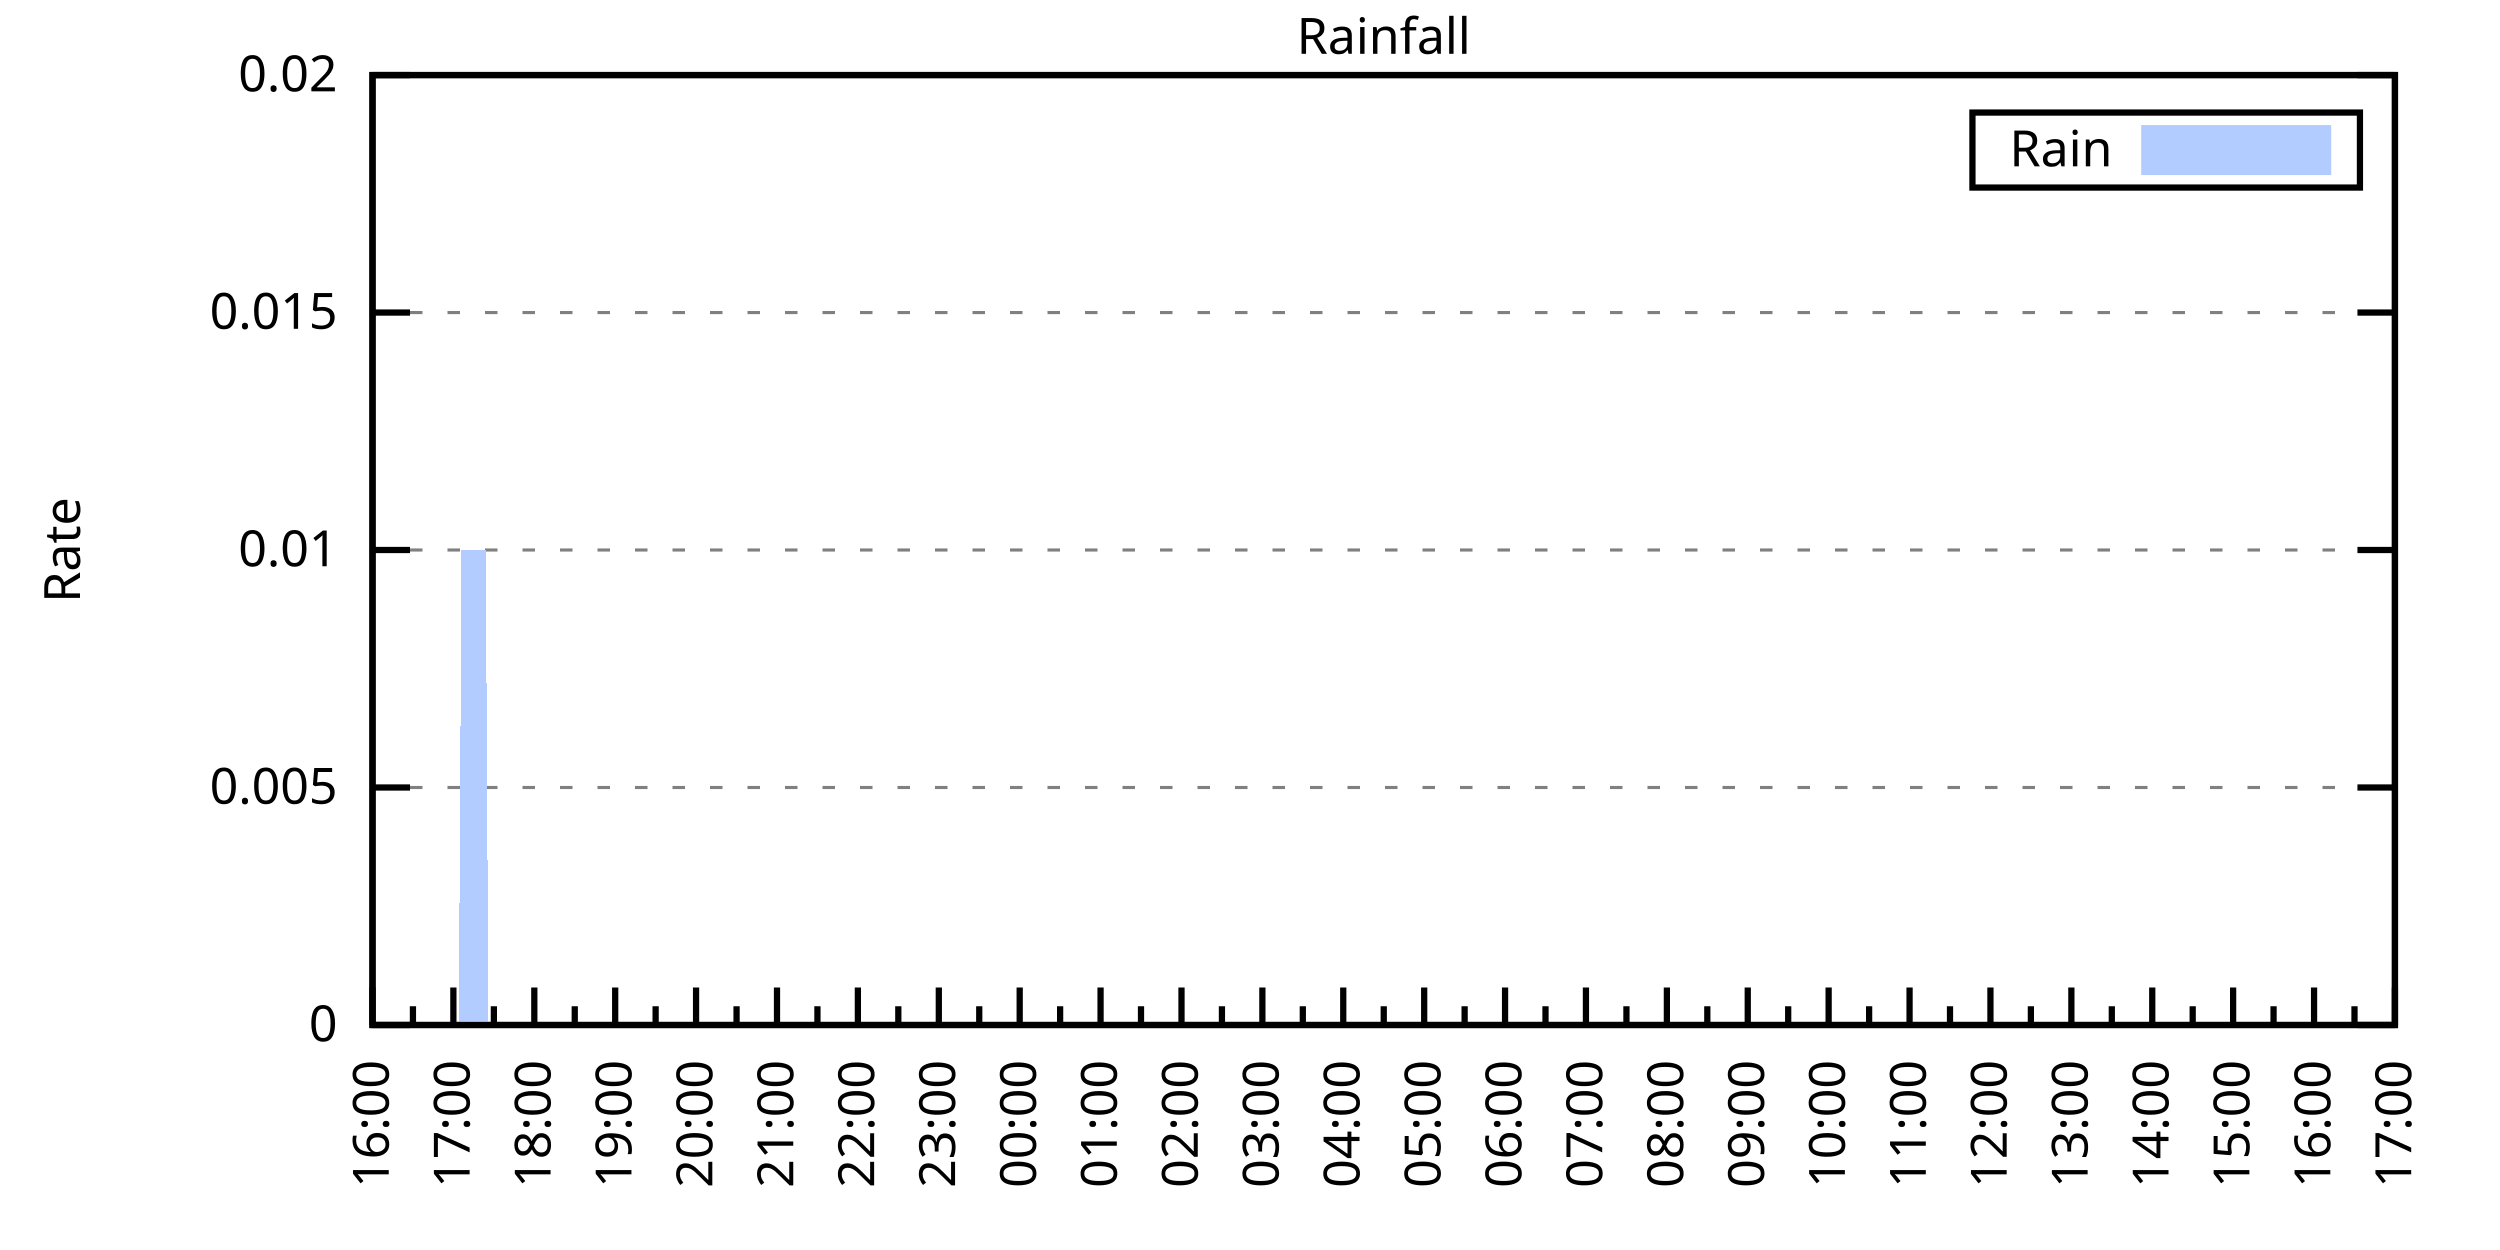
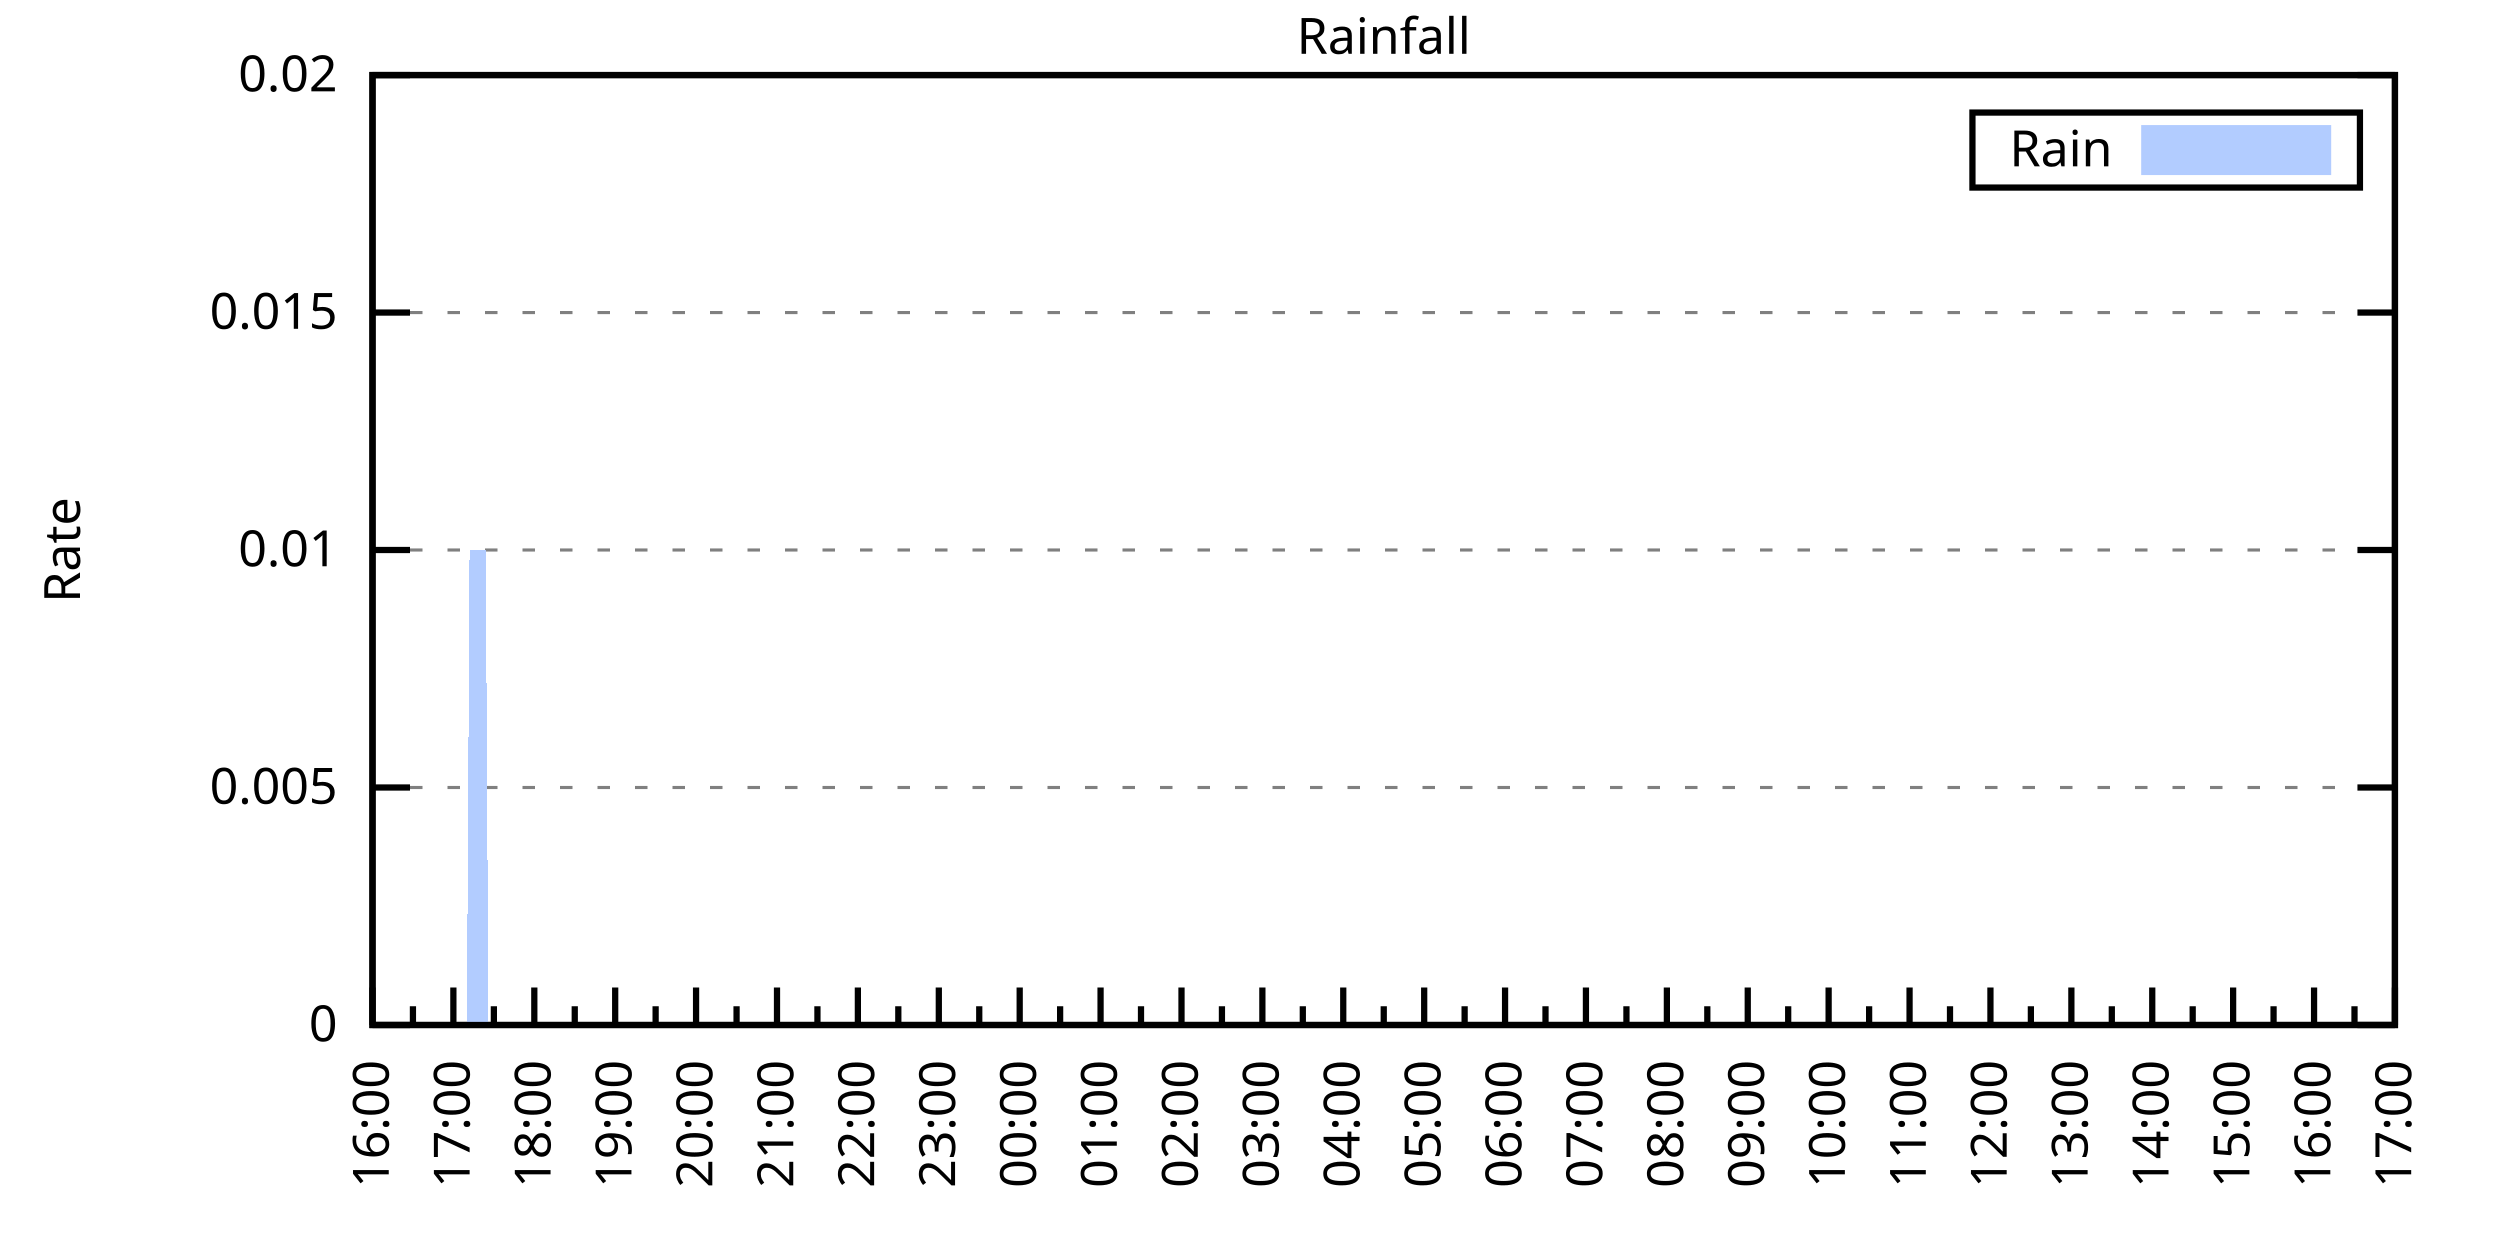
<svg xmlns="http://www.w3.org/2000/svg" xmlns:xlink="http://www.w3.org/1999/xlink" width="400" height="200" viewBox="0 0 400 200">
  <g id="gnuplot_canvas">
    <rect x="0" y="0" width="400" height="200" fill="none" />
    <defs>
      <circle id="gpDot" r="0.5" stroke-width="0.5" stroke="currentColor" />
      <path id="gpPt0" stroke-width="0.333" stroke="currentColor" d="M-1,0 h2 M0,-1 v2" />
      <path id="gpPt1" stroke-width="0.333" stroke="currentColor" d="M-1,-1 L1,1 M1,-1 L-1,1" />
      <path id="gpPt2" stroke-width="0.333" stroke="currentColor" d="M-1,0 L1,0 M0,-1 L0,1 M-1,-1 L1,1 M-1,1 L1,-1" />
      <rect id="gpPt3" stroke-width="0.333" stroke="currentColor" x="-1" y="-1" width="2" height="2" />
      <rect id="gpPt4" stroke-width="0.333" stroke="currentColor" fill="currentColor" x="-1" y="-1" width="2" height="2" />
      <circle id="gpPt5" stroke-width="0.333" stroke="currentColor" cx="0" cy="0" r="1" />
      <use xlink:href="#gpPt5" id="gpPt6" fill="currentColor" stroke="none" />
      <path id="gpPt7" stroke-width="0.333" stroke="currentColor" d="M0,-1.33 L-1.33,0.67 L1.33,0.67 z" />
      <use xlink:href="#gpPt7" id="gpPt8" fill="currentColor" stroke="none" />
      <use xlink:href="#gpPt7" id="gpPt9" stroke="currentColor" transform="rotate(180)" />
      <use xlink:href="#gpPt9" id="gpPt10" fill="currentColor" stroke="none" />
      <use xlink:href="#gpPt3" id="gpPt11" stroke="currentColor" transform="rotate(45)" />
      <use xlink:href="#gpPt11" id="gpPt12" fill="currentColor" stroke="none" />
      <path id="gpPt13" stroke-width="0.333" stroke="currentColor" d="M0,1.330 L1.265,0.411 L0.782,-1.067 L-0.782,-1.076 L-1.265,0.411 z" />
      <use xlink:href="#gpPt13" id="gpPt14" fill="currentColor" stroke="none" />
      <filter id="textbox" filterUnits="objectBoundingBox" x="0" y="0" height="1" width="1">
        <feFlood flood-color="white" flood-opacity="1" result="bgnd" />
        <feComposite in="SourceGraphic" in2="bgnd" operator="atop" />
      </filter>
      <filter id="greybox" filterUnits="objectBoundingBox" x="0" y="0" height="1" width="1">
        <feFlood flood-color="lightgrey" flood-opacity="1" result="grey" />
        <feComposite in="SourceGraphic" in2="grey" operator="atop" />
      </filter>
    </defs>
    <g fill="none" color="white" stroke="currentColor" stroke-width="1.00" stroke-linecap="butt" stroke-linejoin="miter">
</g>
    <g fill="none" color="black" stroke="currentColor" stroke-width="1.00" stroke-linecap="butt" stroke-linejoin="miter">
      <g stroke="none" shape-rendering="crispEdges">
        <polygon fill="rgb(255, 255, 255)" points="59.60,164.00 383.18,164.00 383.18,12.02 59.60,12.02 " />
      </g>
    </g>
    <g fill="none" color="black" stroke="currentColor" stroke-width="1.00" stroke-linecap="butt" stroke-linejoin="miter">
</g>
    <g fill="none" color="black" stroke="black" stroke-width="0.50" stroke-linecap="butt" stroke-linejoin="miter">
</g>
    <g fill="none" color="gray" stroke="currentColor" stroke-width="0.50" stroke-linecap="butt" stroke-linejoin="miter">
      <path stroke="gray" stroke-dasharray="2,4" class="gridline" d="M59.60,164.00 L383.19,164.00  " />
    </g>
    <g fill="none" color="gray" stroke="gray" stroke-width="1.00" stroke-linecap="butt" stroke-linejoin="miter">
</g>
    <g fill="none" color="black" stroke="currentColor" stroke-width="1.00" stroke-linecap="butt" stroke-linejoin="miter">
      <path stroke="black" d="M59.60,164.00 L65.60,164.00 M383.19,164.00 L377.19,164.00  " />
      <g transform="translate(54.00,166.60)" stroke="none" fill="black" font-family="Sans" font-size="8.00" text-anchor="end">
        <text>
          <tspan font-family="Sans"> 0</tspan>
        </text>
      </g>
    </g>
    <g fill="none" color="black" stroke="currentColor" stroke-width="1.00" stroke-linecap="butt" stroke-linejoin="miter">
</g>
    <g fill="none" color="black" stroke="black" stroke-width="0.50" stroke-linecap="butt" stroke-linejoin="miter">
</g>
    <g fill="none" color="gray" stroke="currentColor" stroke-width="0.50" stroke-linecap="butt" stroke-linejoin="miter">
      <path stroke="gray" stroke-dasharray="2,4" class="gridline" d="M59.60,126.00 L383.19,126.00  " />
    </g>
    <g fill="none" color="gray" stroke="gray" stroke-width="1.00" stroke-linecap="butt" stroke-linejoin="miter">
</g>
    <g fill="none" color="black" stroke="currentColor" stroke-width="1.00" stroke-linecap="butt" stroke-linejoin="miter">
      <path stroke="black" d="M59.60,126.00 L65.60,126.00 M383.19,126.00 L377.19,126.00  " />
      <g transform="translate(54.00,128.60)" stroke="none" fill="black" font-family="Sans" font-size="8.00" text-anchor="end">
        <text>
          <tspan font-family="Sans"> 0.005</tspan>
        </text>
      </g>
    </g>
    <g fill="none" color="black" stroke="currentColor" stroke-width="1.00" stroke-linecap="butt" stroke-linejoin="miter">
</g>
    <g fill="none" color="black" stroke="black" stroke-width="0.50" stroke-linecap="butt" stroke-linejoin="miter">
</g>
    <g fill="none" color="gray" stroke="currentColor" stroke-width="0.50" stroke-linecap="butt" stroke-linejoin="miter">
      <path stroke="gray" stroke-dasharray="2,4" class="gridline" d="M59.60,88.00 L383.19,88.00  " />
    </g>
    <g fill="none" color="gray" stroke="gray" stroke-width="1.00" stroke-linecap="butt" stroke-linejoin="miter">
</g>
    <g fill="none" color="black" stroke="currentColor" stroke-width="1.00" stroke-linecap="butt" stroke-linejoin="miter">
      <path stroke="black" d="M59.60,88.00 L65.60,88.00 M383.19,88.00 L377.19,88.00  " />
      <g transform="translate(54.00,90.60)" stroke="none" fill="black" font-family="Sans" font-size="8.00" text-anchor="end">
        <text>
          <tspan font-family="Sans"> 0.01</tspan>
        </text>
      </g>
    </g>
    <g fill="none" color="black" stroke="currentColor" stroke-width="1.00" stroke-linecap="butt" stroke-linejoin="miter">
</g>
    <g fill="none" color="black" stroke="black" stroke-width="0.50" stroke-linecap="butt" stroke-linejoin="miter">
</g>
    <g fill="none" color="gray" stroke="currentColor" stroke-width="0.50" stroke-linecap="butt" stroke-linejoin="miter">
      <path stroke="gray" stroke-dasharray="2,4" class="gridline" d="M59.60,50.01 L383.19,50.01  " />
    </g>
    <g fill="none" color="gray" stroke="gray" stroke-width="1.00" stroke-linecap="butt" stroke-linejoin="miter">
</g>
    <g fill="none" color="black" stroke="currentColor" stroke-width="1.00" stroke-linecap="butt" stroke-linejoin="miter">
      <path stroke="black" d="M59.60,50.01 L65.60,50.01 M383.19,50.01 L377.19,50.01  " />
      <g transform="translate(54.00,52.61)" stroke="none" fill="black" font-family="Sans" font-size="8.00" text-anchor="end">
        <text>
          <tspan font-family="Sans"> 0.015</tspan>
        </text>
      </g>
    </g>
    <g fill="none" color="black" stroke="currentColor" stroke-width="1.00" stroke-linecap="butt" stroke-linejoin="miter">
</g>
    <g fill="none" color="black" stroke="black" stroke-width="0.50" stroke-linecap="butt" stroke-linejoin="miter">
</g>
    <g fill="none" color="gray" stroke="currentColor" stroke-width="0.50" stroke-linecap="butt" stroke-linejoin="miter">
      <path stroke="gray" stroke-dasharray="2,4" class="gridline" d="M59.60,12.01 L383.19,12.01  " />
    </g>
    <g fill="none" color="gray" stroke="gray" stroke-width="1.00" stroke-linecap="butt" stroke-linejoin="miter">
</g>
    <g fill="none" color="black" stroke="currentColor" stroke-width="1.00" stroke-linecap="butt" stroke-linejoin="miter">
      <path stroke="black" d="M59.60,12.01 L65.60,12.01 M383.19,12.01 L377.19,12.01  " />
      <g transform="translate(54.00,14.61)" stroke="none" fill="black" font-family="Sans" font-size="8.00" text-anchor="end">
        <text>
          <tspan font-family="Sans"> 0.02</tspan>
        </text>
      </g>
    </g>
    <g fill="none" color="black" stroke="currentColor" stroke-width="1.00" stroke-linecap="butt" stroke-linejoin="miter">
      <path stroke="black" d="M59.60,164.00 L59.60,158.00  " />
      <g transform="translate(62.20,169.60) rotate(270)" stroke="none" fill="black" font-family="Sans" font-size="8.00" text-anchor="end">
        <text>
          <tspan font-family="Sans">16:00</tspan>
        </text>
      </g>
    </g>
    <g fill="none" color="black" stroke="currentColor" stroke-width="1.00" stroke-linecap="butt" stroke-linejoin="miter">
      <path stroke="black" d="M66.07,164.00 L66.07,161.00 M72.54,164.00 L72.54,158.00  " />
      <g transform="translate(75.14,169.60) rotate(270)" stroke="none" fill="black" font-family="Sans" font-size="8.00" text-anchor="end">
        <text>
          <tspan font-family="Sans">17:00</tspan>
        </text>
      </g>
    </g>
    <g fill="none" color="black" stroke="currentColor" stroke-width="1.00" stroke-linecap="butt" stroke-linejoin="miter">
      <path stroke="black" d="M79.02,164.00 L79.02,161.00 M85.49,164.00 L85.49,158.00  " />
      <g transform="translate(88.09,169.60) rotate(270)" stroke="none" fill="black" font-family="Sans" font-size="8.00" text-anchor="end">
        <text>
          <tspan font-family="Sans">18:00</tspan>
        </text>
      </g>
    </g>
    <g fill="none" color="black" stroke="currentColor" stroke-width="1.00" stroke-linecap="butt" stroke-linejoin="miter">
      <path stroke="black" d="M91.96,164.00 L91.96,161.00 M98.43,164.00 L98.43,158.00  " />
      <g transform="translate(101.03,169.60) rotate(270)" stroke="none" fill="black" font-family="Sans" font-size="8.00" text-anchor="end">
        <text>
          <tspan font-family="Sans">19:00</tspan>
        </text>
      </g>
    </g>
    <g fill="none" color="black" stroke="currentColor" stroke-width="1.00" stroke-linecap="butt" stroke-linejoin="miter">
      <path stroke="black" d="M104.90,164.00 L104.90,161.00 M111.37,164.00 L111.37,158.00  " />
      <g transform="translate(113.97,169.60) rotate(270)" stroke="none" fill="black" font-family="Sans" font-size="8.00" text-anchor="end">
        <text>
          <tspan font-family="Sans">20:00</tspan>
        </text>
      </g>
    </g>
    <g fill="none" color="black" stroke="currentColor" stroke-width="1.00" stroke-linecap="butt" stroke-linejoin="miter">
      <path stroke="black" d="M117.85,164.00 L117.85,161.00 M124.32,164.00 L124.32,158.00  " />
      <g transform="translate(126.92,169.60) rotate(270)" stroke="none" fill="black" font-family="Sans" font-size="8.00" text-anchor="end">
        <text>
          <tspan font-family="Sans">21:00</tspan>
        </text>
      </g>
    </g>
    <g fill="none" color="black" stroke="currentColor" stroke-width="1.00" stroke-linecap="butt" stroke-linejoin="miter">
      <path stroke="black" d="M130.79,164.00 L130.79,161.00 M137.26,164.00 L137.26,158.00  " />
      <g transform="translate(139.86,169.60) rotate(270)" stroke="none" fill="black" font-family="Sans" font-size="8.00" text-anchor="end">
        <text>
          <tspan font-family="Sans">22:00</tspan>
        </text>
      </g>
    </g>
    <g fill="none" color="black" stroke="currentColor" stroke-width="1.00" stroke-linecap="butt" stroke-linejoin="miter">
      <path stroke="black" d="M143.73,164.00 L143.73,161.00 M150.21,164.00 L150.21,158.00  " />
      <g transform="translate(152.81,169.60) rotate(270)" stroke="none" fill="black" font-family="Sans" font-size="8.00" text-anchor="end">
        <text>
          <tspan font-family="Sans">23:00</tspan>
        </text>
      </g>
    </g>
    <g fill="none" color="black" stroke="currentColor" stroke-width="1.00" stroke-linecap="butt" stroke-linejoin="miter">
      <path stroke="black" d="M156.68,164.00 L156.68,161.00 M163.15,164.00 L163.15,158.00  " />
      <g transform="translate(165.75,169.60) rotate(270)" stroke="none" fill="black" font-family="Sans" font-size="8.00" text-anchor="end">
        <text>
          <tspan font-family="Sans">00:00</tspan>
        </text>
      </g>
    </g>
    <g fill="none" color="black" stroke="currentColor" stroke-width="1.00" stroke-linecap="butt" stroke-linejoin="miter">
      <path stroke="black" d="M169.62,164.00 L169.62,161.00 M176.09,164.00 L176.09,158.00  " />
      <g transform="translate(178.69,169.60) rotate(270)" stroke="none" fill="black" font-family="Sans" font-size="8.00" text-anchor="end">
        <text>
          <tspan font-family="Sans">01:00</tspan>
        </text>
      </g>
    </g>
    <g fill="none" color="black" stroke="currentColor" stroke-width="1.00" stroke-linecap="butt" stroke-linejoin="miter">
      <path stroke="black" d="M182.56,164.00 L182.56,161.00 M189.04,164.00 L189.04,158.00  " />
      <g transform="translate(191.64,169.60) rotate(270)" stroke="none" fill="black" font-family="Sans" font-size="8.00" text-anchor="end">
        <text>
          <tspan font-family="Sans">02:00</tspan>
        </text>
      </g>
    </g>
    <g fill="none" color="black" stroke="currentColor" stroke-width="1.00" stroke-linecap="butt" stroke-linejoin="miter">
      <path stroke="black" d="M195.51,164.00 L195.51,161.00 M201.98,164.00 L201.98,158.00  " />
      <g transform="translate(204.58,169.60) rotate(270)" stroke="none" fill="black" font-family="Sans" font-size="8.00" text-anchor="end">
        <text>
          <tspan font-family="Sans">03:00</tspan>
        </text>
      </g>
    </g>
    <g fill="none" color="black" stroke="currentColor" stroke-width="1.00" stroke-linecap="butt" stroke-linejoin="miter">
      <path stroke="black" d="M208.45,164.00 L208.45,161.00 M214.92,164.00 L214.92,158.00  " />
      <g transform="translate(217.52,169.60) rotate(270)" stroke="none" fill="black" font-family="Sans" font-size="8.00" text-anchor="end">
        <text>
          <tspan font-family="Sans">04:00</tspan>
        </text>
      </g>
    </g>
    <g fill="none" color="black" stroke="currentColor" stroke-width="1.00" stroke-linecap="butt" stroke-linejoin="miter">
      <path stroke="black" d="M221.40,164.00 L221.40,161.00 M227.87,164.00 L227.87,158.00  " />
      <g transform="translate(230.47,169.60) rotate(270)" stroke="none" fill="black" font-family="Sans" font-size="8.00" text-anchor="end">
        <text>
          <tspan font-family="Sans">05:00</tspan>
        </text>
      </g>
    </g>
    <g fill="none" color="black" stroke="currentColor" stroke-width="1.00" stroke-linecap="butt" stroke-linejoin="miter">
      <path stroke="black" d="M234.34,164.00 L234.34,161.00 M240.81,164.00 L240.81,158.00  " />
      <g transform="translate(243.41,169.60) rotate(270)" stroke="none" fill="black" font-family="Sans" font-size="8.00" text-anchor="end">
        <text>
          <tspan font-family="Sans">06:00</tspan>
        </text>
      </g>
    </g>
    <g fill="none" color="black" stroke="currentColor" stroke-width="1.00" stroke-linecap="butt" stroke-linejoin="miter">
      <path stroke="black" d="M247.28,164.00 L247.28,161.00 M253.75,164.00 L253.75,158.00  " />
      <g transform="translate(256.35,169.60) rotate(270)" stroke="none" fill="black" font-family="Sans" font-size="8.00" text-anchor="end">
        <text>
          <tspan font-family="Sans">07:00</tspan>
        </text>
      </g>
    </g>
    <g fill="none" color="black" stroke="currentColor" stroke-width="1.00" stroke-linecap="butt" stroke-linejoin="miter">
      <path stroke="black" d="M260.23,164.00 L260.23,161.00 M266.70,164.00 L266.70,158.00  " />
      <g transform="translate(269.30,169.60) rotate(270)" stroke="none" fill="black" font-family="Sans" font-size="8.00" text-anchor="end">
        <text>
          <tspan font-family="Sans">08:00</tspan>
        </text>
      </g>
    </g>
    <g fill="none" color="black" stroke="currentColor" stroke-width="1.00" stroke-linecap="butt" stroke-linejoin="miter">
      <path stroke="black" d="M273.17,164.00 L273.17,161.00 M279.64,164.00 L279.64,158.00  " />
      <g transform="translate(282.24,169.60) rotate(270)" stroke="none" fill="black" font-family="Sans" font-size="8.00" text-anchor="end">
        <text>
          <tspan font-family="Sans">09:00</tspan>
        </text>
      </g>
    </g>
    <g fill="none" color="black" stroke="currentColor" stroke-width="1.00" stroke-linecap="butt" stroke-linejoin="miter">
      <path stroke="black" d="M286.11,164.00 L286.11,161.00 M292.58,164.00 L292.58,158.00  " />
      <g transform="translate(295.18,169.60) rotate(270)" stroke="none" fill="black" font-family="Sans" font-size="8.00" text-anchor="end">
        <text>
          <tspan font-family="Sans">10:00</tspan>
        </text>
      </g>
    </g>
    <g fill="none" color="black" stroke="currentColor" stroke-width="1.00" stroke-linecap="butt" stroke-linejoin="miter">
      <path stroke="black" d="M299.06,164.00 L299.06,161.00 M305.53,164.00 L305.53,158.00  " />
      <g transform="translate(308.13,169.60) rotate(270)" stroke="none" fill="black" font-family="Sans" font-size="8.00" text-anchor="end">
        <text>
          <tspan font-family="Sans">11:00</tspan>
        </text>
      </g>
    </g>
    <g fill="none" color="black" stroke="currentColor" stroke-width="1.00" stroke-linecap="butt" stroke-linejoin="miter">
      <path stroke="black" d="M312.00,164.00 L312.00,161.00 M318.47,164.00 L318.47,158.00  " />
      <g transform="translate(321.07,169.60) rotate(270)" stroke="none" fill="black" font-family="Sans" font-size="8.00" text-anchor="end">
        <text>
          <tspan font-family="Sans">12:00</tspan>
        </text>
      </g>
    </g>
    <g fill="none" color="black" stroke="currentColor" stroke-width="1.00" stroke-linecap="butt" stroke-linejoin="miter">
      <path stroke="black" d="M324.94,164.00 L324.94,161.00 M331.42,164.00 L331.42,158.00  " />
      <g transform="translate(334.02,169.60) rotate(270)" stroke="none" fill="black" font-family="Sans" font-size="8.00" text-anchor="end">
        <text>
          <tspan font-family="Sans">13:00</tspan>
        </text>
      </g>
    </g>
    <g fill="none" color="black" stroke="currentColor" stroke-width="1.00" stroke-linecap="butt" stroke-linejoin="miter">
      <path stroke="black" d="M337.89,164.00 L337.89,161.00 M344.36,164.00 L344.36,158.00  " />
      <g transform="translate(346.96,169.60) rotate(270)" stroke="none" fill="black" font-family="Sans" font-size="8.00" text-anchor="end">
        <text>
          <tspan font-family="Sans">14:00</tspan>
        </text>
      </g>
    </g>
    <g fill="none" color="black" stroke="currentColor" stroke-width="1.00" stroke-linecap="butt" stroke-linejoin="miter">
      <path stroke="black" d="M350.83,164.00 L350.83,161.00 M357.30,164.00 L357.30,158.00  " />
      <g transform="translate(359.90,169.60) rotate(270)" stroke="none" fill="black" font-family="Sans" font-size="8.00" text-anchor="end">
        <text>
          <tspan font-family="Sans">15:00</tspan>
        </text>
      </g>
    </g>
    <g fill="none" color="black" stroke="currentColor" stroke-width="1.00" stroke-linecap="butt" stroke-linejoin="miter">
      <path stroke="black" d="M363.77,164.00 L363.77,161.00 M370.25,164.00 L370.25,158.00  " />
      <g transform="translate(372.85,169.60) rotate(270)" stroke="none" fill="black" font-family="Sans" font-size="8.00" text-anchor="end">
        <text>
          <tspan font-family="Sans">16:00</tspan>
        </text>
      </g>
    </g>
    <g fill="none" color="black" stroke="currentColor" stroke-width="1.00" stroke-linecap="butt" stroke-linejoin="miter">
      <path stroke="black" d="M376.72,164.00 L376.72,161.00 M383.19,164.00 L383.19,158.00  " />
      <g transform="translate(385.79,169.60) rotate(270)" stroke="none" fill="black" font-family="Sans" font-size="8.00" text-anchor="end">
        <text>
          <tspan font-family="Sans">17:00</tspan>
        </text>
      </g>
    </g>
    <g fill="none" color="black" stroke="currentColor" stroke-width="1.00" stroke-linecap="butt" stroke-linejoin="miter">
</g>
    <g fill="none" color="black" stroke="currentColor" stroke-width="1.00" stroke-linecap="butt" stroke-linejoin="miter">
      <path stroke="black" d="M59.60,12.01 L59.60,164.00 L383.19,164.00 L383.19,12.01 L59.60,12.01 Z  " />
    </g>
    <g fill="none" color="black" stroke="currentColor" stroke-width="1.00" stroke-linecap="butt" stroke-linejoin="miter">
      <g transform="translate(12.80,88.01) rotate(270)" stroke="none" fill="black" font-family="Sans" font-size="8.00" text-anchor="middle">
        <text>
          <tspan font-family="Sans">Rate</tspan>
        </text>
      </g>
    </g>
    <g fill="none" color="black" stroke="currentColor" stroke-width="1.00" stroke-linecap="butt" stroke-linejoin="miter">
</g>
    <g fill="none" color="black" stroke="currentColor" stroke-width="1.00" stroke-linecap="butt" stroke-linejoin="miter">
      <path stroke="black" d="M315.59,30.01 L315.59,18.01 L377.59,18.01 L377.59,30.01 L315.59,30.01 Z  " />
    </g>
    <g id="Rainfall_plot_1">
      <g fill="none" color="white" stroke="black" stroke-width="2.00" stroke-linecap="butt" stroke-linejoin="miter">
</g>
      <g fill="none" color="black" stroke="currentColor" stroke-width="2.00" stroke-linecap="butt" stroke-linejoin="miter">
        <g transform="translate(337.99,26.61)" stroke="none" fill="black" font-family="Sans" font-size="8.00" text-anchor="end">
          <text>
            <tspan font-family="Sans">Rain</tspan>
          </text>
        </g>
      </g>
      <g fill="none" color="black" stroke="currentColor" stroke-width="2.00" stroke-linecap="butt" stroke-linejoin="miter">
        <g stroke="none" shape-rendering="crispEdges">
          <polygon fill="rgb(178, 204, 255)" points="343.59,27.01 371.99,27.01 371.99,21.01 343.59,21.01 " />
        </g>
        <path stroke="rgb(178, 204, 255)" d="M343.59,27.01 L371.99,27.01 L371.99,21.01 L343.59,21.01 L343.59,27.01 Z  " />
      </g>
      <g fill="none" color="black" stroke="currentColor" stroke-width="2.00" stroke-linecap="butt" stroke-linejoin="miter">
        <g stroke="none" shape-rendering="crispEdges">
-           <polygon fill="rgb(178, 204, 255)" points="68.66,164.00 69.09,164.00 69.52,164.00 69.95,164.00 70.39,164.00 70.82,164.00 71.25,164.00 71.68,164.00 72.11,164.00 72.54,164.00 72.98,164.00 73.41,164.00 73.84,88.00 74.27,88.00 74.70,88.00 75.13,88.00 75.56,88.00 76.00,88.00 76.43,88.00 76.86,88.00 77.29,88.00 77.72,88.00 78.15,164.00 78.58,164.00 79.02,164.00 79.45,164.00 79.88,164.00 80.31,164.00 80.74,164.00 81.17,164.00 81.60,164.00 82.04,164.00 82.47,164.00 82.90,164.00 83.33,164.00 83.76,164.00 84.19,164.00 84.62,164.00 85.06,164.00 85.49,164.00 85.92,164.00 86.35,164.00 86.78,164.00 87.21,164.00 87.64,164.00 88.08,164.00 88.51,164.00 88.94,164.00 89.37,164.00 89.80,164.00 90.23,164.00 90.66,164.00 91.10,164.00 91.53,164.00 91.96,164.00 92.39,164.00 92.82,164.00 93.25,164.00 93.68,164.00 94.12,164.00 94.55,164.00 94.98,164.00 95.41,164.00 95.84,164.00 96.27,164.00 96.70,164.00 97.14,164.00 97.57,164.00 98.00,164.00 98.43,164.00 98.86,164.00 99.29,164.00 99.73,164.00 100.16,164.00 100.59,164.00 101.02,164.00 101.45,164.00 101.88,164.00 102.31,164.00 102.75,164.00 103.18,164.00 103.61,164.00 104.04,164.00 104.47,164.00 104.90,164.00 105.33,164.00 105.77,164.00 106.20,164.00 106.63,164.00 107.06,164.00 107.49,164.00 107.92,164.00 108.35,164.00 108.79,164.00 109.22,164.00 109.65,164.00 110.08,164.00 110.51,164.00 110.94,164.00 111.37,164.00 111.81,164.00 112.24,164.00 112.67,164.00 113.10,164.00 113.53,164.00 113.96,164.00 114.39,164.00 114.83,164.00 115.26,164.00 115.69,164.00 116.12,164.00 116.55,164.00 116.98,164.00 117.41,164.00 117.85,164.00 118.28,164.00 118.71,164.00 119.14,164.00 119.57,164.00 120.00,164.00 120.43,164.00 120.87,164.00 121.30,164.00 121.73,164.00 122.16,164.00 122.59,164.00 123.02,164.00 123.46,164.00 123.89,164.00 124.32,164.00 124.75,164.00 125.18,164.00 125.61,164.00 126.04,164.00 126.48,164.00 126.91,164.00 127.34,164.00 127.77,164.00 128.20,164.00 128.63,164.00 129.06,164.00 129.50,164.00 129.93,164.00 130.36,164.00 130.79,164.00 131.22,164.00 131.65,164.00 132.08,164.00 132.52,164.00 132.95,164.00 133.38,164.00 133.81,164.00 134.24,164.00 134.67,164.00 135.10,164.00 135.54,164.00 135.97,164.00 136.40,164.00 136.83,164.00 137.26,164.00 137.69,164.00 138.12,164.00 138.56,164.00 138.99,164.00 139.42,164.00 139.85,164.00 140.28,164.00 140.71,164.00 141.14,164.00 141.58,164.00 142.01,164.00 142.44,164.00 142.87,164.00 143.30,164.00 143.73,164.00 144.16,164.00 144.60,164.00 145.03,164.00 145.46,164.00 145.89,164.00 146.32,164.00 146.75,164.00 147.19,164.00 147.62,164.00 148.05,164.00 148.48,164.00 148.91,164.00 149.34,164.00 149.77,164.00 150.21,164.00 150.64,164.00 151.07,164.00 151.50,164.00 151.93,164.00 152.36,164.00 152.79,164.00 153.23,164.00 153.66,164.00 154.09,164.00 154.52,164.00 154.95,164.00 155.38,164.00 155.81,164.00 156.25,164.00 156.68,164.00 157.11,164.00 157.54,164.00 157.97,164.00 158.40,164.00 158.83,164.00 159.27,164.00 159.70,164.00 160.13,164.00 160.56,164.00 160.99,164.00 161.42,164.00 161.85,164.00 162.29,164.00 162.72,164.00 163.15,164.00 163.58,164.00 164.01,164.00 164.44,164.00 164.87,164.00 165.31,164.00 165.74,164.00 166.17,164.00 166.60,164.00 167.03,164.00 167.46,164.00 167.89,164.00 168.33,164.00 168.76,164.00 169.19,164.00 169.62,164.00 170.05,164.00 170.48,164.00 170.91,164.00 171.35,164.00 171.78,164.00 172.21,164.00 172.64,164.00 173.07,164.00 173.50,164.00 173.94,164.00 174.37,164.00 174.80,164.00 175.23,164.00 175.66,164.00 176.09,164.00 176.52,164.00 176.96,164.00 177.39,164.00 177.82,164.00 178.25,164.00 178.68,164.00 179.11,164.00 179.54,164.00 179.98,164.00 180.41,164.00 180.84,164.00 181.27,164.00 181.70,164.00 182.13,164.00 182.56,164.00 183.00,164.00 183.43,164.00 183.86,164.00 184.29,164.00 184.72,164.00 185.15,164.00 185.58,164.00 186.02,164.00 186.45,164.00 186.88,164.00 187.31,164.00 187.74,164.00 188.17,164.00 188.60,164.00 189.04,164.00 189.47,164.00 189.90,164.00 190.33,164.00 190.76,164.00 191.19,164.00 191.62,164.00 192.06,164.00 192.49,164.00 192.92,164.00 193.35,164.00 193.78,164.00 194.21,164.00 194.64,164.00 195.08,164.00 195.51,164.00 195.94,164.00 196.37,164.00 196.80,164.00 197.23,164.00 197.67,164.00 198.10,164.00 198.53,164.00 198.96,164.00 199.39,164.00 199.82,164.00 200.25,164.00 200.69,164.00 201.12,164.00 201.55,164.00 201.98,164.00 202.41,164.00 202.84,164.00 203.27,164.00 203.71,164.00 204.14,164.00 204.57,164.00 205.00,164.00 205.43,164.00 205.86,164.00 206.29,164.00 206.73,164.00 207.16,164.00 207.59,164.00 208.02,164.00 208.45,164.00 208.88,164.00 209.31,164.00 209.75,164.00 210.18,164.00 210.61,164.00 211.04,164.00 211.47,164.00 211.90,164.00 212.33,164.00 212.77,164.00 213.20,164.00 213.63,164.00 214.06,164.00 214.49,164.00 214.92,164.00 215.35,164.00 215.79,164.00 216.22,164.00 216.65,164.00 217.08,164.00 217.51,164.00 217.94,164.00 218.37,164.00 218.81,164.00 219.24,164.00 219.67,164.00 220.10,164.00 220.53,164.00 220.96,164.00 221.40,164.00 221.83,164.00 222.26,164.00 222.69,164.00 223.12,164.00 223.55,164.00 223.98,164.00 224.42,164.00 224.85,164.00 225.28,164.00 225.71,164.00 226.14,164.00 226.57,164.00 227.00,164.00 227.44,164.00 227.87,164.00 228.30,164.00 228.73,164.00 229.16,164.00 229.59,164.00 230.02,164.00 230.46,164.00 230.89,164.00 231.32,164.00 231.75,164.00 232.18,164.00 232.61,164.00 233.04,164.00 233.48,164.00 233.91,164.00 234.34,164.00 234.77,164.00 235.20,164.00 235.63,164.00 236.06,164.00 236.50,164.00 236.93,164.00 237.36,164.00 237.79,164.00 238.22,164.00 238.65,164.00 239.08,164.00 239.52,164.00 239.95,164.00 240.38,164.00 240.81,164.00 241.24,164.00 241.67,164.00 242.10,164.00 242.54,164.00 242.97,164.00 243.40,164.00 243.83,164.00 244.26,164.00 244.69,164.00 245.12,164.00 245.56,164.00 245.99,164.00 246.42,164.00 246.85,164.00 247.28,164.00 247.71,164.00 248.15,164.00 248.58,164.00 249.01,164.00 249.44,164.00 249.87,164.00 250.30,164.00 250.73,164.00 251.17,164.00 251.60,164.00 252.03,164.00 252.46,164.00 252.89,164.00 253.32,164.00 253.75,164.00 254.19,164.00 254.62,164.00 255.05,164.00 255.48,164.00 255.91,164.00 256.34,164.00 256.77,164.00 257.21,164.00 257.64,164.00 258.07,164.00 258.50,164.00 258.93,164.00 259.36,164.00 259.79,164.00 260.23,164.00 260.66,164.00 261.09,164.00 261.52,164.00 261.95,164.00 262.38,164.00 262.81,164.00 263.25,164.00 263.68,164.00 264.11,164.00 264.54,164.00 264.97,164.00 265.40,164.00 265.83,164.00 266.27,164.00 266.70,164.00 267.13,164.00 267.56,164.00 267.99,164.00 268.42,164.00 268.85,164.00 269.29,164.00 269.72,164.00 270.15,164.00 270.58,164.00 271.01,164.00 271.44,164.00 271.88,164.00 272.31,164.00 272.74,164.00 273.17,164.00 273.60,164.00 274.03,164.00 274.46,164.00 274.90,164.00 275.33,164.00 275.76,164.00 276.19,164.00 276.62,164.00 277.05,164.00 277.48,164.00 277.92,164.00 278.35,164.00 278.78,164.00 279.21,164.00 279.64,164.00 280.07,164.00 280.50,164.00 280.94,164.00 281.37,164.00 281.80,164.00 282.23,164.00 282.66,164.00 283.09,164.00 283.52,164.00 283.96,164.00 284.39,164.00 284.82,164.00 285.25,164.00 285.68,164.00 286.11,164.00 286.54,164.00 286.98,164.00 287.41,164.00 287.84,164.00 288.27,164.00 288.70,164.00 289.13,164.00 289.56,164.00 290.00,164.00 290.43,164.00 290.86,164.00 291.29,164.00 291.72,164.00 292.15,164.00 292.58,164.00 293.02,164.00 293.45,164.00 293.88,164.00 294.31,164.00 294.74,164.00 295.17,164.00 295.60,164.00 296.04,164.00 296.47,164.00 296.90,164.00 297.33,164.00 297.76,164.00 298.19,164.00 298.63,164.00 299.06,164.00 299.49,164.00 299.92,164.00 300.35,164.00 300.78,164.00 301.21,164.00 301.65,164.00 302.08,164.00 302.51,164.00 302.94,164.00 303.37,164.00 303.80,164.00 304.23,164.00 304.67,164.00 305.10,164.00 305.53,164.00 305.96,164.00 306.39,164.00 306.82,164.00 307.25,164.00 307.69,164.00 308.12,164.00 308.55,164.00 308.98,164.00 309.41,164.00 309.84,164.00 310.27,164.00 310.71,164.00 311.14,164.00 311.57,164.00 312.00,164.00 312.43,164.00 312.86,164.00 313.29,164.00 313.73,164.00 314.16,164.00 314.59,164.00 315.02,164.00 315.45,164.00 315.88,164.00 316.31,164.00 316.75,164.00 317.18,164.00 317.61,164.00 318.04,164.00 318.47,164.00 318.90,164.00 319.33,164.00 319.77,164.00 320.20,164.00 320.63,164.00 321.06,164.00 321.49,164.00 321.92,164.00 322.36,164.00 322.79,164.00 323.22,164.00 323.65,164.00 324.08,164.00 324.51,164.00 324.94,164.00 325.38,164.00 325.81,164.00 326.24,164.00 326.67,164.00 327.10,164.00 327.53,164.00 327.96,164.00 328.40,164.00 328.83,164.00 329.26,164.00 329.69,164.00 330.12,164.00 330.55,164.00 330.98,164.00 331.42,164.00 331.85,164.00 332.28,164.00 332.71,164.00 333.14,164.00 333.57,164.00 334.00,164.00 334.44,164.00 334.87,164.00 335.30,164.00 335.73,164.00 336.16,164.00 336.59,164.00 337.02,164.00 337.46,164.00 337.89,164.00 338.32,164.00 338.75,164.00 339.18,164.00 339.61,164.00 340.04,164.00 340.48,164.00 340.91,164.00 341.34,164.00 341.77,164.00 342.20,164.00 342.63,164.00 343.06,164.00 343.50,164.00 343.93,164.00 344.36,164.00 344.79,164.00 345.22,164.00 345.65,164.00 346.09,164.00 346.52,164.00 346.95,164.00 347.38,164.00 347.81,164.00 348.24,164.00 348.67,164.00 349.11,164.00 349.54,164.00 349.97,164.00 350.40,164.00 350.83,164.00 351.26,164.00 351.69,164.00 352.13,164.00 352.56,164.00 352.99,164.00 353.42,164.00 353.85,164.00 354.28,164.00 354.71,164.00 355.15,164.00 355.58,164.00 356.01,164.00 356.44,164.00 356.87,164.00 357.30,164.00 357.73,164.00 358.17,164.00 358.60,164.00 359.03,164.00 359.46,164.00 359.89,164.00 360.32,164.00 360.75,164.00 361.19,164.00 361.62,164.00 362.05,164.00 362.48,164.00 362.91,164.00 363.34,164.00 363.77,164.00 364.21,164.00 364.64,164.00 365.07,164.00 365.50,164.00 365.93,164.00 366.36,164.00 366.79,164.00 367.23,164.00 367.66,164.00 368.09,164.00 368.52,164.00 368.95,164.00 369.38,164.00 369.81,164.00 370.25,164.00 370.68,164.00 371.11,164.00 371.54,164.00 371.97,164.00 372.40,164.00 372.84,164.00 373.27,164.00 373.70,164.00 374.13,164.00 374.56,164.00 374.99,164.00 375.42,164.00 375.86,164.00 376.29,164.00 376.72,164.00 377.15,164.00 377.58,164.00 378.01,164.00 378.44,164.00 378.88,164.00 378.88,164.00 68.66,164.00 " />
+           <polygon fill="rgb(178, 204, 255)" points="70.82,164.00 71.25,164.00 71.68,164.00 72.11,164.00 72.54,164.00 72.98,164.00 73.41,164.00 73.84,164.00 74.27,164.00 74.70,164.00 75.13,88.00 75.56,88.00 76.00,88.00 76.43,88.00 76.86,88.00 77.29,88.00 77.72,88.00 78.15,164.00 78.58,164.00 79.02,164.00 79.45,164.00 79.88,164.00 80.31,164.00 80.74,164.00 81.17,164.00 81.60,164.00 82.04,164.00 82.47,164.00 82.90,164.00 83.33,164.00 83.76,164.00 84.19,164.00 84.62,164.00 85.06,164.00 85.49,164.00 85.92,164.00 86.35,164.00 86.78,164.00 87.21,164.00 87.64,164.00 88.08,164.00 88.51,164.00 88.94,164.00 89.37,164.00 89.80,164.00 90.23,164.00 90.66,164.00 91.10,164.00 91.53,164.00 91.96,164.00 92.39,164.00 92.82,164.00 93.25,164.00 93.68,164.00 94.12,164.00 94.55,164.00 94.98,164.00 95.41,164.00 95.84,164.00 96.27,164.00 96.70,164.00 97.14,164.00 97.57,164.00 98.00,164.00 98.43,164.00 98.86,164.00 99.29,164.00 99.73,164.00 100.16,164.00 100.59,164.00 101.02,164.00 101.45,164.00 101.88,164.00 102.31,164.00 102.75,164.00 103.18,164.00 103.61,164.00 104.04,164.00 104.47,164.00 104.90,164.00 105.33,164.00 105.77,164.00 106.20,164.00 106.63,164.00 107.06,164.00 107.49,164.00 107.92,164.00 108.35,164.00 108.79,164.00 109.22,164.00 109.65,164.00 110.08,164.00 110.51,164.00 110.94,164.00 111.37,164.00 111.81,164.00 112.24,164.00 112.67,164.00 113.10,164.00 113.53,164.00 113.96,164.00 114.39,164.00 114.83,164.00 115.26,164.00 115.69,164.00 116.12,164.00 116.55,164.00 116.98,164.00 117.41,164.00 117.85,164.00 118.28,164.00 118.71,164.00 119.14,164.00 119.57,164.00 120.00,164.00 120.43,164.00 120.87,164.00 121.30,164.00 121.73,164.00 122.16,164.00 122.59,164.00 123.02,164.00 123.46,164.00 123.89,164.00 124.32,164.00 124.75,164.00 125.18,164.00 125.61,164.00 126.04,164.00 126.48,164.00 126.91,164.00 127.34,164.00 127.77,164.00 128.20,164.00 128.63,164.00 129.06,164.00 129.50,164.00 129.93,164.00 130.36,164.00 130.79,164.00 131.22,164.00 131.65,164.00 132.08,164.00 132.52,164.00 132.95,164.00 133.38,164.00 133.81,164.00 134.24,164.00 134.67,164.00 135.10,164.00 135.54,164.00 135.97,164.00 136.40,164.00 136.83,164.00 137.26,164.00 137.69,164.00 138.12,164.00 138.56,164.00 138.99,164.00 139.42,164.00 139.85,164.00 140.28,164.00 140.71,164.00 141.14,164.00 141.58,164.00 142.01,164.00 142.44,164.00 142.87,164.00 143.30,164.00 143.73,164.00 144.16,164.00 144.60,164.00 145.03,164.00 145.46,164.00 145.89,164.00 146.32,164.00 146.75,164.00 147.19,164.00 147.62,164.00 148.05,164.00 148.48,164.00 148.91,164.00 149.34,164.00 149.77,164.00 150.21,164.00 150.64,164.00 151.07,164.00 151.50,164.00 151.93,164.00 152.36,164.00 152.79,164.00 153.23,164.00 153.66,164.00 154.09,164.00 154.52,164.00 154.95,164.00 155.38,164.00 155.81,164.00 156.25,164.00 156.68,164.00 157.11,164.00 157.54,164.00 157.97,164.00 158.40,164.00 158.83,164.00 159.27,164.00 159.70,164.00 160.13,164.00 160.56,164.00 160.99,164.00 161.42,164.00 161.85,164.00 162.29,164.00 162.72,164.00 163.15,164.00 163.58,164.00 164.01,164.00 164.44,164.00 164.87,164.00 165.31,164.00 165.74,164.00 166.17,164.00 166.60,164.00 167.03,164.00 167.46,164.00 167.89,164.00 168.33,164.00 168.76,164.00 169.19,164.00 169.62,164.00 170.05,164.00 170.48,164.00 170.91,164.00 171.35,164.00 171.78,164.00 172.21,164.00 172.64,164.00 173.07,164.00 173.50,164.00 173.94,164.00 174.37,164.00 174.80,164.00 175.23,164.00 175.66,164.00 176.09,164.00 176.52,164.00 176.96,164.00 177.39,164.00 177.82,164.00 178.25,164.00 178.68,164.00 179.11,164.00 179.54,164.00 179.98,164.00 180.41,164.00 180.84,164.00 181.27,164.00 181.70,164.00 182.13,164.00 182.56,164.00 183.00,164.00 183.43,164.00 183.86,164.00 184.29,164.00 184.72,164.00 185.15,164.00 185.58,164.00 186.02,164.00 186.45,164.00 186.88,164.00 187.31,164.00 187.74,164.00 188.17,164.00 188.60,164.00 189.04,164.00 189.47,164.00 189.90,164.00 190.33,164.00 190.76,164.00 191.19,164.00 191.62,164.00 192.06,164.00 192.49,164.00 192.92,164.00 193.35,164.00 193.78,164.00 194.21,164.00 194.64,164.00 195.08,164.00 195.51,164.00 195.94,164.00 196.37,164.00 196.80,164.00 197.23,164.00 197.67,164.00 198.10,164.00 198.53,164.00 198.96,164.00 199.39,164.00 199.82,164.00 200.25,164.00 200.69,164.00 201.12,164.00 201.55,164.00 201.98,164.00 202.41,164.00 202.84,164.00 203.27,164.00 203.71,164.00 204.14,164.00 204.57,164.00 205.00,164.00 205.43,164.00 205.86,164.00 206.29,164.00 206.73,164.00 207.16,164.00 207.59,164.00 208.02,164.00 208.45,164.00 208.88,164.00 209.31,164.00 209.75,164.00 210.18,164.00 210.61,164.00 211.04,164.00 211.47,164.00 211.90,164.00 212.33,164.00 212.77,164.00 213.20,164.00 213.63,164.00 214.06,164.00 214.49,164.00 214.92,164.00 215.35,164.00 215.79,164.00 216.22,164.00 216.65,164.00 217.08,164.00 217.51,164.00 217.94,164.00 218.37,164.00 218.81,164.00 219.24,164.00 219.67,164.00 220.10,164.00 220.53,164.00 220.96,164.00 221.40,164.00 221.83,164.00 222.26,164.00 222.69,164.00 223.12,164.00 223.55,164.00 223.98,164.00 224.42,164.00 224.85,164.00 225.28,164.00 225.71,164.00 226.14,164.00 226.57,164.00 227.00,164.00 227.44,164.00 227.87,164.00 228.30,164.00 228.73,164.00 229.16,164.00 229.59,164.00 230.02,164.00 230.46,164.00 230.89,164.00 231.32,164.00 231.75,164.00 232.18,164.00 232.61,164.00 233.04,164.00 233.48,164.00 233.91,164.00 234.34,164.00 234.77,164.00 235.20,164.00 235.63,164.00 236.06,164.00 236.50,164.00 236.93,164.00 237.36,164.00 237.79,164.00 238.22,164.00 238.65,164.00 239.08,164.00 239.52,164.00 239.95,164.00 240.38,164.00 240.81,164.00 241.24,164.00 241.67,164.00 242.10,164.00 242.54,164.00 242.97,164.00 243.40,164.00 243.83,164.00 244.26,164.00 244.69,164.00 245.12,164.00 245.56,164.00 245.99,164.00 246.42,164.00 246.85,164.00 247.28,164.00 247.71,164.00 248.15,164.00 248.58,164.00 249.01,164.00 249.44,164.00 249.87,164.00 250.30,164.00 250.73,164.00 251.17,164.00 251.60,164.00 252.03,164.00 252.46,164.00 252.89,164.00 253.32,164.00 253.75,164.00 254.19,164.00 254.62,164.00 255.05,164.00 255.48,164.00 255.91,164.00 256.34,164.00 256.77,164.00 257.21,164.00 257.64,164.00 258.07,164.00 258.50,164.00 258.93,164.00 259.36,164.00 259.79,164.00 260.23,164.00 260.66,164.00 261.09,164.00 261.52,164.00 261.95,164.00 262.38,164.00 262.81,164.00 263.25,164.00 263.68,164.00 264.11,164.00 264.54,164.00 264.97,164.00 265.40,164.00 265.83,164.00 266.27,164.00 266.70,164.00 267.13,164.00 267.56,164.00 267.99,164.00 268.42,164.00 268.85,164.00 269.29,164.00 269.72,164.00 270.15,164.00 270.58,164.00 271.01,164.00 271.44,164.00 271.88,164.00 272.31,164.00 272.74,164.00 273.17,164.00 273.60,164.00 274.03,164.00 274.46,164.00 274.90,164.00 275.33,164.00 275.76,164.00 276.19,164.00 276.62,164.00 277.05,164.00 277.48,164.00 277.92,164.00 278.35,164.00 278.78,164.00 279.21,164.00 279.64,164.00 280.07,164.00 280.50,164.00 280.94,164.00 281.37,164.00 281.80,164.00 282.23,164.00 282.66,164.00 283.09,164.00 283.52,164.00 283.96,164.00 284.39,164.00 284.82,164.00 285.25,164.00 285.68,164.00 286.11,164.00 286.54,164.00 286.98,164.00 287.41,164.00 287.84,164.00 288.27,164.00 288.70,164.00 289.13,164.00 289.56,164.00 290.00,164.00 290.43,164.00 290.86,164.00 291.29,164.00 291.72,164.00 292.15,164.00 292.58,164.00 293.02,164.00 293.45,164.00 293.88,164.00 294.31,164.00 294.74,164.00 295.17,164.00 295.60,164.00 296.04,164.00 296.47,164.00 296.90,164.00 297.33,164.00 297.76,164.00 298.19,164.00 298.63,164.00 299.06,164.00 299.49,164.00 299.92,164.00 300.35,164.00 300.78,164.00 301.21,164.00 301.65,164.00 302.08,164.00 302.51,164.00 302.94,164.00 303.37,164.00 303.80,164.00 304.23,164.00 304.67,164.00 305.10,164.00 305.53,164.00 305.96,164.00 306.39,164.00 306.82,164.00 307.25,164.00 307.69,164.00 308.12,164.00 308.55,164.00 308.98,164.00 309.41,164.00 309.84,164.00 310.27,164.00 310.71,164.00 311.14,164.00 311.57,164.00 312.00,164.00 312.43,164.00 312.86,164.00 313.29,164.00 313.73,164.00 314.16,164.00 314.59,164.00 315.02,164.00 315.45,164.00 315.88,164.00 316.31,164.00 316.75,164.00 317.18,164.00 317.61,164.00 318.04,164.00 318.47,164.00 318.90,164.00 319.33,164.00 319.77,164.00 320.20,164.00 320.63,164.00 321.06,164.00 321.49,164.00 321.92,164.00 322.36,164.00 322.79,164.00 323.22,164.00 323.65,164.00 324.08,164.00 324.51,164.00 324.94,164.00 325.38,164.00 325.81,164.00 326.24,164.00 326.67,164.00 327.10,164.00 327.53,164.00 327.96,164.00 328.40,164.00 328.83,164.00 329.26,164.00 329.69,164.00 330.12,164.00 330.55,164.00 330.98,164.00 331.42,164.00 331.85,164.00 332.28,164.00 332.71,164.00 333.14,164.00 333.57,164.00 334.00,164.00 334.44,164.00 334.87,164.00 335.30,164.00 335.73,164.00 336.16,164.00 336.59,164.00 337.02,164.00 337.46,164.00 337.89,164.00 338.32,164.00 338.75,164.00 339.18,164.00 339.61,164.00 340.04,164.00 340.48,164.00 340.91,164.00 341.34,164.00 341.77,164.00 342.20,164.00 342.63,164.00 343.06,164.00 343.50,164.00 343.93,164.00 344.36,164.00 344.79,164.00 345.22,164.00 345.65,164.00 346.09,164.00 346.52,164.00 346.95,164.00 347.38,164.00 347.81,164.00 348.24,164.00 348.67,164.00 349.11,164.00 349.54,164.00 349.97,164.00 350.40,164.00 350.83,164.00 351.26,164.00 351.69,164.00 352.13,164.00 352.56,164.00 352.99,164.00 353.42,164.00 353.85,164.00 354.28,164.00 354.71,164.00 355.15,164.00 355.58,164.00 356.01,164.00 356.44,164.00 356.87,164.00 357.30,164.00 357.73,164.00 358.17,164.00 358.60,164.00 359.03,164.00 359.46,164.00 359.89,164.00 360.32,164.00 360.75,164.00 361.19,164.00 361.62,164.00 362.05,164.00 362.48,164.00 362.91,164.00 363.34,164.00 363.77,164.00 364.21,164.00 364.64,164.00 365.07,164.00 365.50,164.00 365.93,164.00 366.36,164.00 366.79,164.00 367.23,164.00 367.66,164.00 368.09,164.00 368.52,164.00 368.95,164.00 369.38,164.00 369.81,164.00 370.25,164.00 370.68,164.00 371.11,164.00 371.54,164.00 371.97,164.00 372.40,164.00 372.84,164.00 373.27,164.00 373.70,164.00 374.13,164.00 374.56,164.00 374.99,164.00 375.42,164.00 375.86,164.00 376.29,164.00 376.72,164.00 377.15,164.00 377.58,164.00 378.01,164.00 378.44,164.00 378.88,164.00 379.31,164.00 379.74,164.00 380.17,164.00 380.60,164.00 381.03,164.00 381.03,164.00 70.82,164.00 " />
        </g>
      </g>
    </g>
    <g fill="none" color="black" stroke="currentColor" stroke-width="2.00" stroke-linecap="butt" stroke-linejoin="miter">
</g>
    <g fill="none" color="black" stroke="black" stroke-width="1.00" stroke-linecap="butt" stroke-linejoin="miter">
</g>
    <g fill="none" color="black" stroke="currentColor" stroke-width="1.00" stroke-linecap="butt" stroke-linejoin="miter">
      <path stroke="black" d="M59.60,12.01 L59.60,164.00 L383.19,164.00 L383.19,12.01 L59.60,12.01 Z  " />
    </g>
    <g fill="none" color="black" stroke="currentColor" stroke-width="1.00" stroke-linecap="butt" stroke-linejoin="miter">
      <g transform="translate(221.39,8.61)" stroke="none" fill="black" font-family="Sans" font-size="8.00" text-anchor="middle">
        <text>
          <tspan font-family="Sans">Rainfall</tspan>
        </text>
      </g>
    </g>
    <g fill="none" color="black" stroke="currentColor" stroke-width="1.00" stroke-linecap="butt" stroke-linejoin="miter">
</g>
  </g>
</svg>
